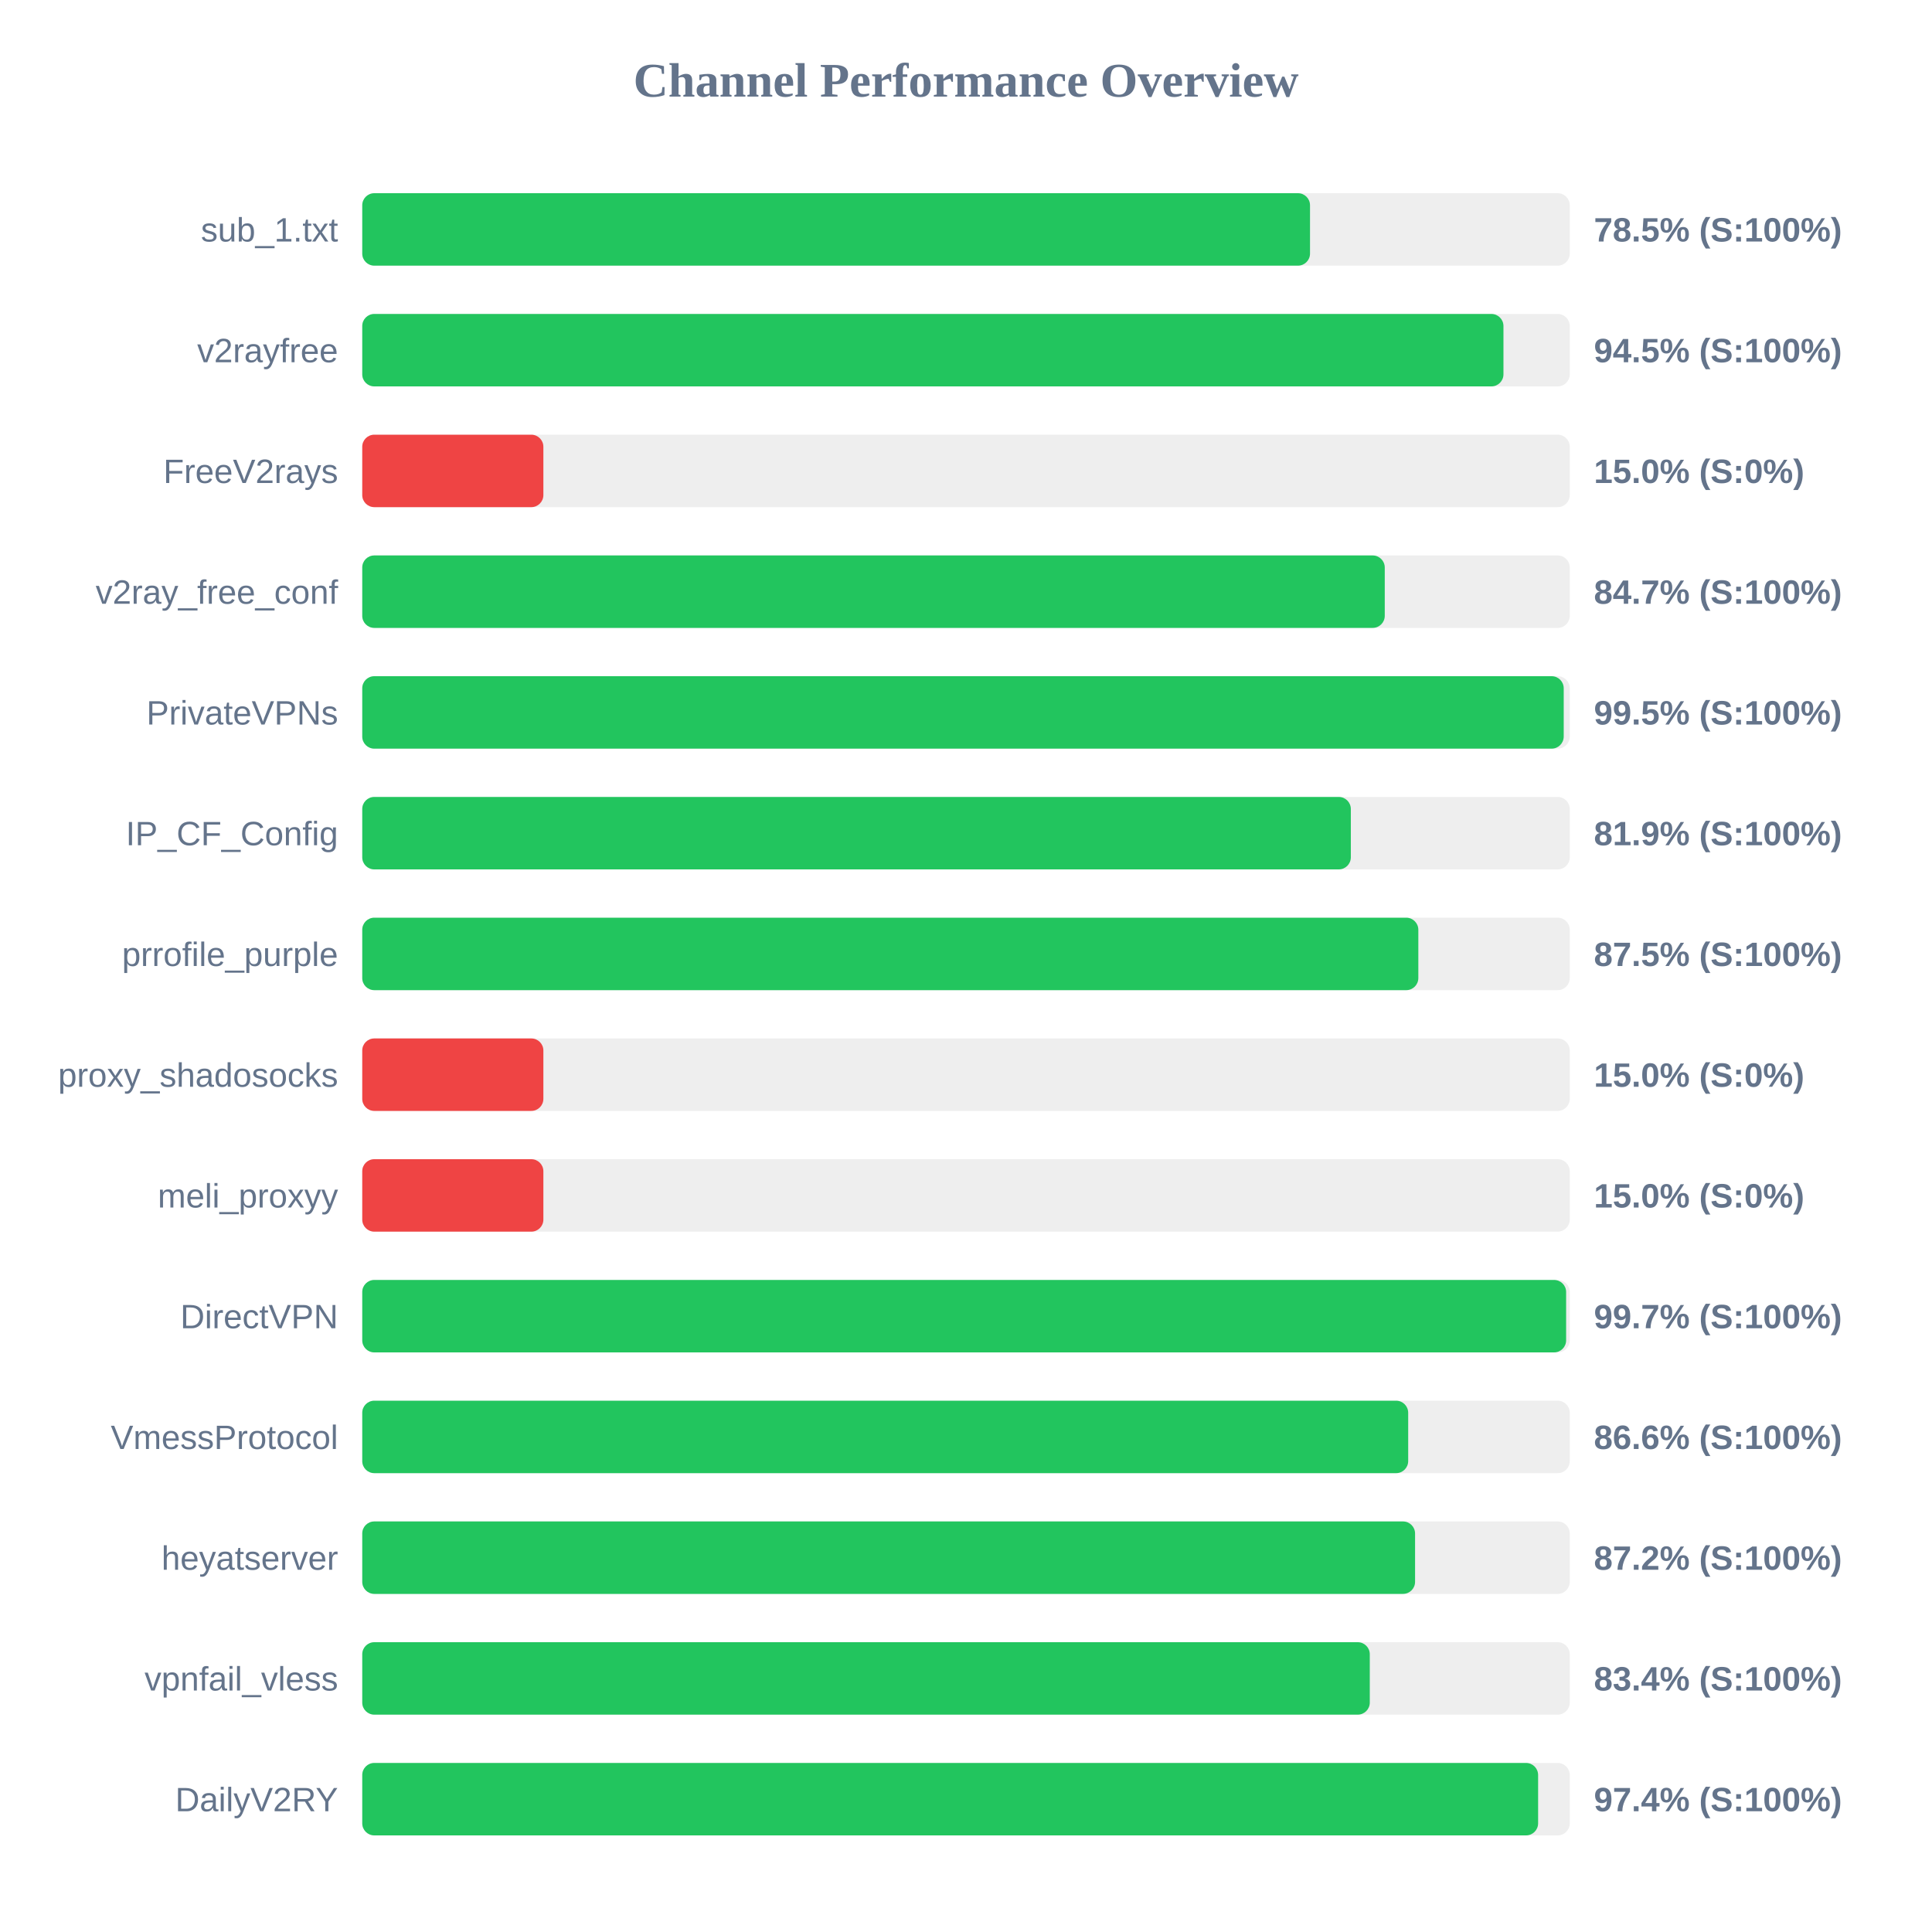
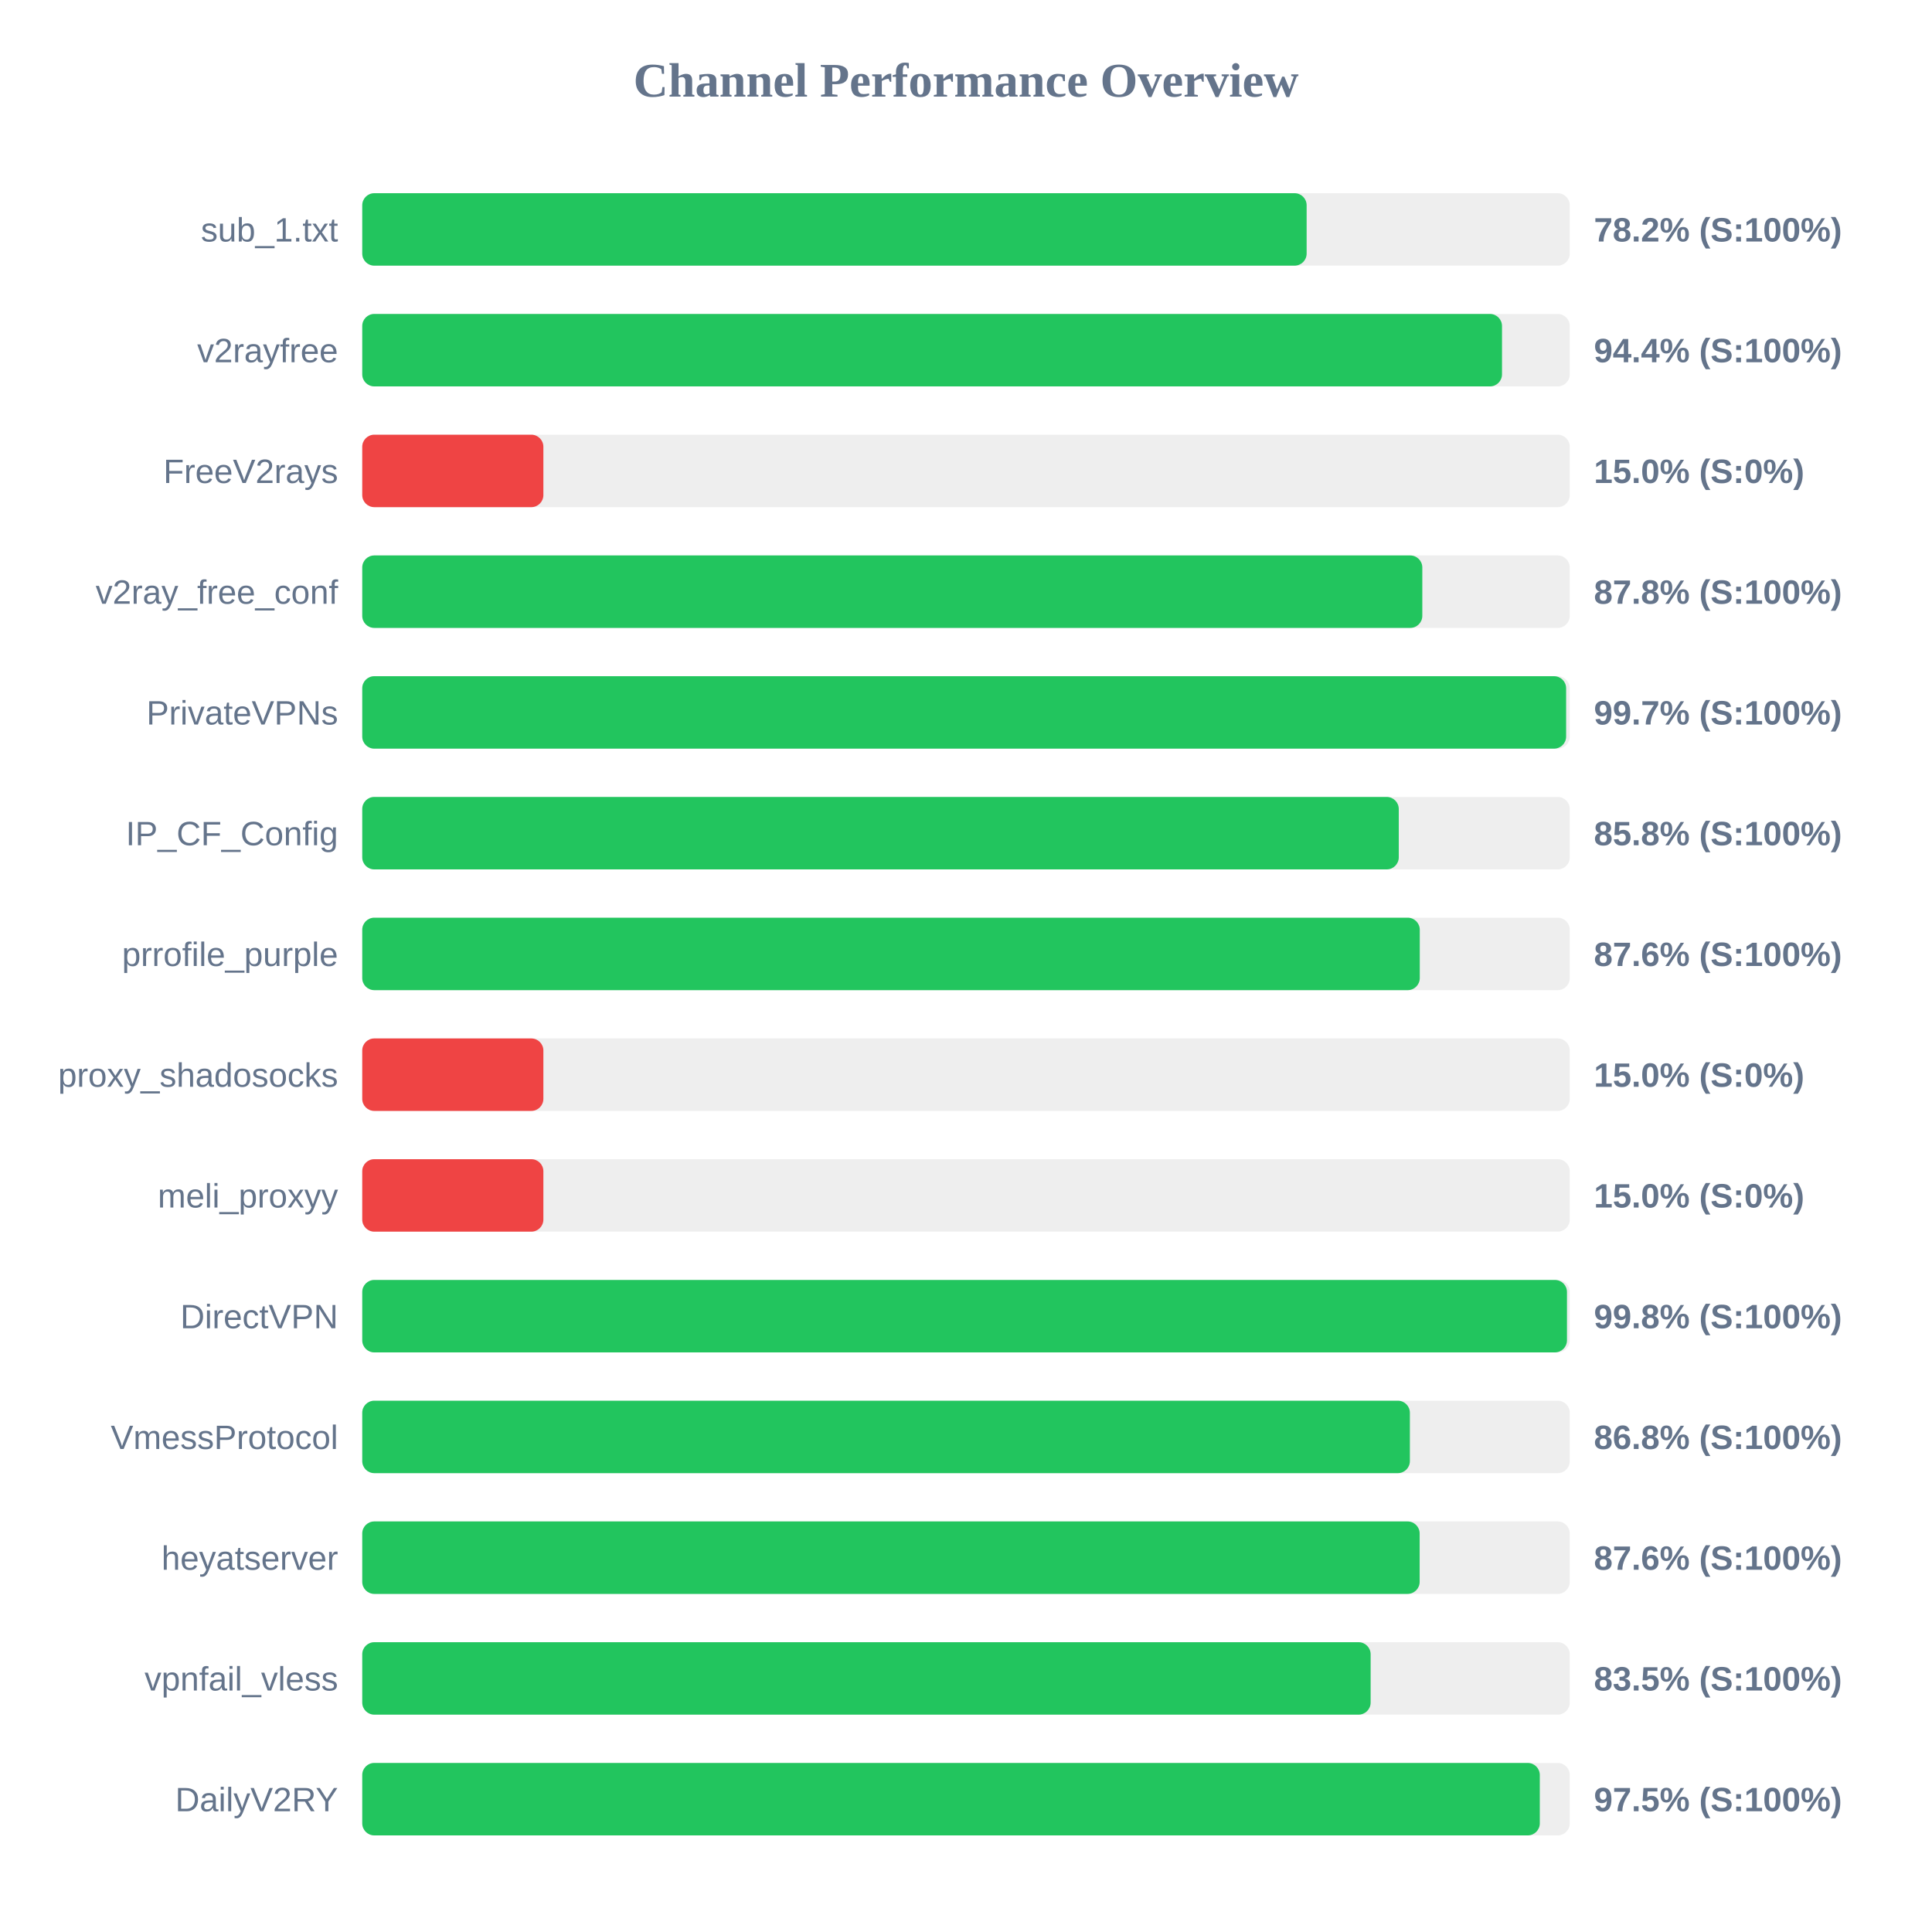
<svg xmlns="http://www.w3.org/2000/svg" width="800" height="800" version="1.1">
  <style>
        .row { font: 14px Arial; fill: #64748b; }
        .score { font: bold 14px Arial; fill: #64748b; }
    </style>
  <text x="400" y="40" text-anchor="middle" font-size="20px" font-weight="bold" fill="#64748b">Channel Performance Overview</text>
  <rect x="150" y="80" width="500" height="30" fill="#eee" rx="5" />
-   <rect x="150" y="80" width="392.45" height="30" fill="#22c55e" rx="5" />
+   <rect x="150" y="80" width="391.05" height="30" fill="#22c55e" rx="5" />
  <text x="140" y="100" text-anchor="end" class="row">sub_1.txt</text>
-   <text x="660" y="100" text-anchor="start" class="score">78.5% (S:100%)</text>
+   <text x="660" y="100" text-anchor="start" class="score">78.2% (S:100%)</text>
  <rect x="150" y="130" width="500" height="30" fill="#eee" rx="5" />
-   <rect x="150" y="130" width="472.55" height="30" fill="#22c55e" rx="5" />
+   <rect x="150" y="130" width="471.95" height="30" fill="#22c55e" rx="5" />
  <text x="140" y="150" text-anchor="end" class="row">v2rayfree</text>
-   <text x="660" y="150" text-anchor="start" class="score">94.5% (S:100%)</text>
+   <text x="660" y="150" text-anchor="start" class="score">94.4% (S:100%)</text>
  <rect x="150" y="180" width="500" height="30" fill="#eee" rx="5" />
  <rect x="150" y="180" width="75.0" height="30" fill="#ef4444" rx="5" />
  <text x="140" y="200" text-anchor="end" class="row">FreeV2rays</text>
  <text x="660" y="200" text-anchor="start" class="score">15.0% (S:0%)</text>
  <rect x="150" y="230" width="500" height="30" fill="#eee" rx="5" />
-   <rect x="150" y="230" width="423.4" height="30" fill="#22c55e" rx="5" />
+   <rect x="150" y="230" width="438.95" height="30" fill="#22c55e" rx="5" />
  <text x="140" y="250" text-anchor="end" class="row">v2ray_free_conf</text>
-   <text x="660" y="250" text-anchor="start" class="score">84.7% (S:100%)</text>
+   <text x="660" y="250" text-anchor="start" class="score">87.8% (S:100%)</text>
  <rect x="150" y="280" width="500" height="30" fill="#eee" rx="5" />
-   <rect x="150" y="280" width="497.5" height="30" fill="#22c55e" rx="5" />
+   <rect x="150" y="280" width="498.5" height="30" fill="#22c55e" rx="5" />
  <text x="140" y="300" text-anchor="end" class="row">PrivateVPNs</text>
-   <text x="660" y="300" text-anchor="start" class="score">99.5% (S:100%)</text>
+   <text x="660" y="300" text-anchor="start" class="score">99.7% (S:100%)</text>
  <rect x="150" y="330" width="500" height="30" fill="#eee" rx="5" />
-   <rect x="150" y="330" width="409.35" height="30" fill="#22c55e" rx="5" />
+   <rect x="150" y="330" width="429.2" height="30" fill="#22c55e" rx="5" />
  <text x="140" y="350" text-anchor="end" class="row">IP_CF_Config</text>
-   <text x="660" y="350" text-anchor="start" class="score">81.9% (S:100%)</text>
+   <text x="660" y="350" text-anchor="start" class="score">85.8% (S:100%)</text>
  <rect x="150" y="380" width="500" height="30" fill="#eee" rx="5" />
-   <rect x="150" y="380" width="437.3" height="30" fill="#22c55e" rx="5" />
+   <rect x="150" y="380" width="437.9" height="30" fill="#22c55e" rx="5" />
  <text x="140" y="400" text-anchor="end" class="row">prrofile_purple</text>
-   <text x="660" y="400" text-anchor="start" class="score">87.5% (S:100%)</text>
+   <text x="660" y="400" text-anchor="start" class="score">87.6% (S:100%)</text>
  <rect x="150" y="430" width="500" height="30" fill="#eee" rx="5" />
  <rect x="150" y="430" width="75.0" height="30" fill="#ef4444" rx="5" />
  <text x="140" y="450" text-anchor="end" class="row">proxy_shadosocks</text>
  <text x="660" y="450" text-anchor="start" class="score">15.0% (S:0%)</text>
  <rect x="150" y="480" width="500" height="30" fill="#eee" rx="5" />
  <rect x="150" y="480" width="75.0" height="30" fill="#ef4444" rx="5" />
  <text x="140" y="500" text-anchor="end" class="row">meli_proxyy</text>
  <text x="660" y="500" text-anchor="start" class="score">15.0% (S:0%)</text>
  <rect x="150" y="530" width="500" height="30" fill="#eee" rx="5" />
-   <rect x="150" y="530" width="498.5" height="30" fill="#22c55e" rx="5" />
+   <rect x="150" y="530" width="498.85" height="30" fill="#22c55e" rx="5" />
  <text x="140" y="550" text-anchor="end" class="row">DirectVPN</text>
-   <text x="660" y="550" text-anchor="start" class="score">99.7% (S:100%)</text>
+   <text x="660" y="550" text-anchor="start" class="score">99.8% (S:100%)</text>
  <rect x="150" y="580" width="500" height="30" fill="#eee" rx="5" />
-   <rect x="150" y="580" width="433.1" height="30" fill="#22c55e" rx="5" />
+   <rect x="150" y="580" width="433.8" height="30" fill="#22c55e" rx="5" />
  <text x="140" y="600" text-anchor="end" class="row">VmessProtocol</text>
-   <text x="660" y="600" text-anchor="start" class="score">86.6% (S:100%)</text>
+   <text x="660" y="600" text-anchor="start" class="score">86.8% (S:100%)</text>
  <rect x="150" y="630" width="500" height="30" fill="#eee" rx="5" />
-   <rect x="150" y="630" width="435.95" height="30" fill="#22c55e" rx="5" />
+   <rect x="150" y="630" width="437.85" height="30" fill="#22c55e" rx="5" />
  <text x="140" y="650" text-anchor="end" class="row">heyatserver</text>
-   <text x="660" y="650" text-anchor="start" class="score">87.2% (S:100%)</text>
+   <text x="660" y="650" text-anchor="start" class="score">87.6% (S:100%)</text>
  <rect x="150" y="680" width="500" height="30" fill="#eee" rx="5" />
-   <rect x="150" y="680" width="417.2" height="30" fill="#22c55e" rx="5" />
+   <rect x="150" y="680" width="417.55" height="30" fill="#22c55e" rx="5" />
  <text x="140" y="700" text-anchor="end" class="row">vpnfail_vless</text>
-   <text x="660" y="700" text-anchor="start" class="score">83.4% (S:100%)</text>
+   <text x="660" y="700" text-anchor="start" class="score">83.5% (S:100%)</text>
  <rect x="150" y="730" width="500" height="30" fill="#eee" rx="5" />
-   <rect x="150" y="730" width="486.9" height="30" fill="#22c55e" rx="5" />
+   <rect x="150" y="730" width="487.6" height="30" fill="#22c55e" rx="5" />
  <text x="140" y="750" text-anchor="end" class="row">DailyV2RY</text>
-   <text x="660" y="750" text-anchor="start" class="score">97.4% (S:100%)</text>
+   <text x="660" y="750" text-anchor="start" class="score">97.5% (S:100%)</text>
</svg>
